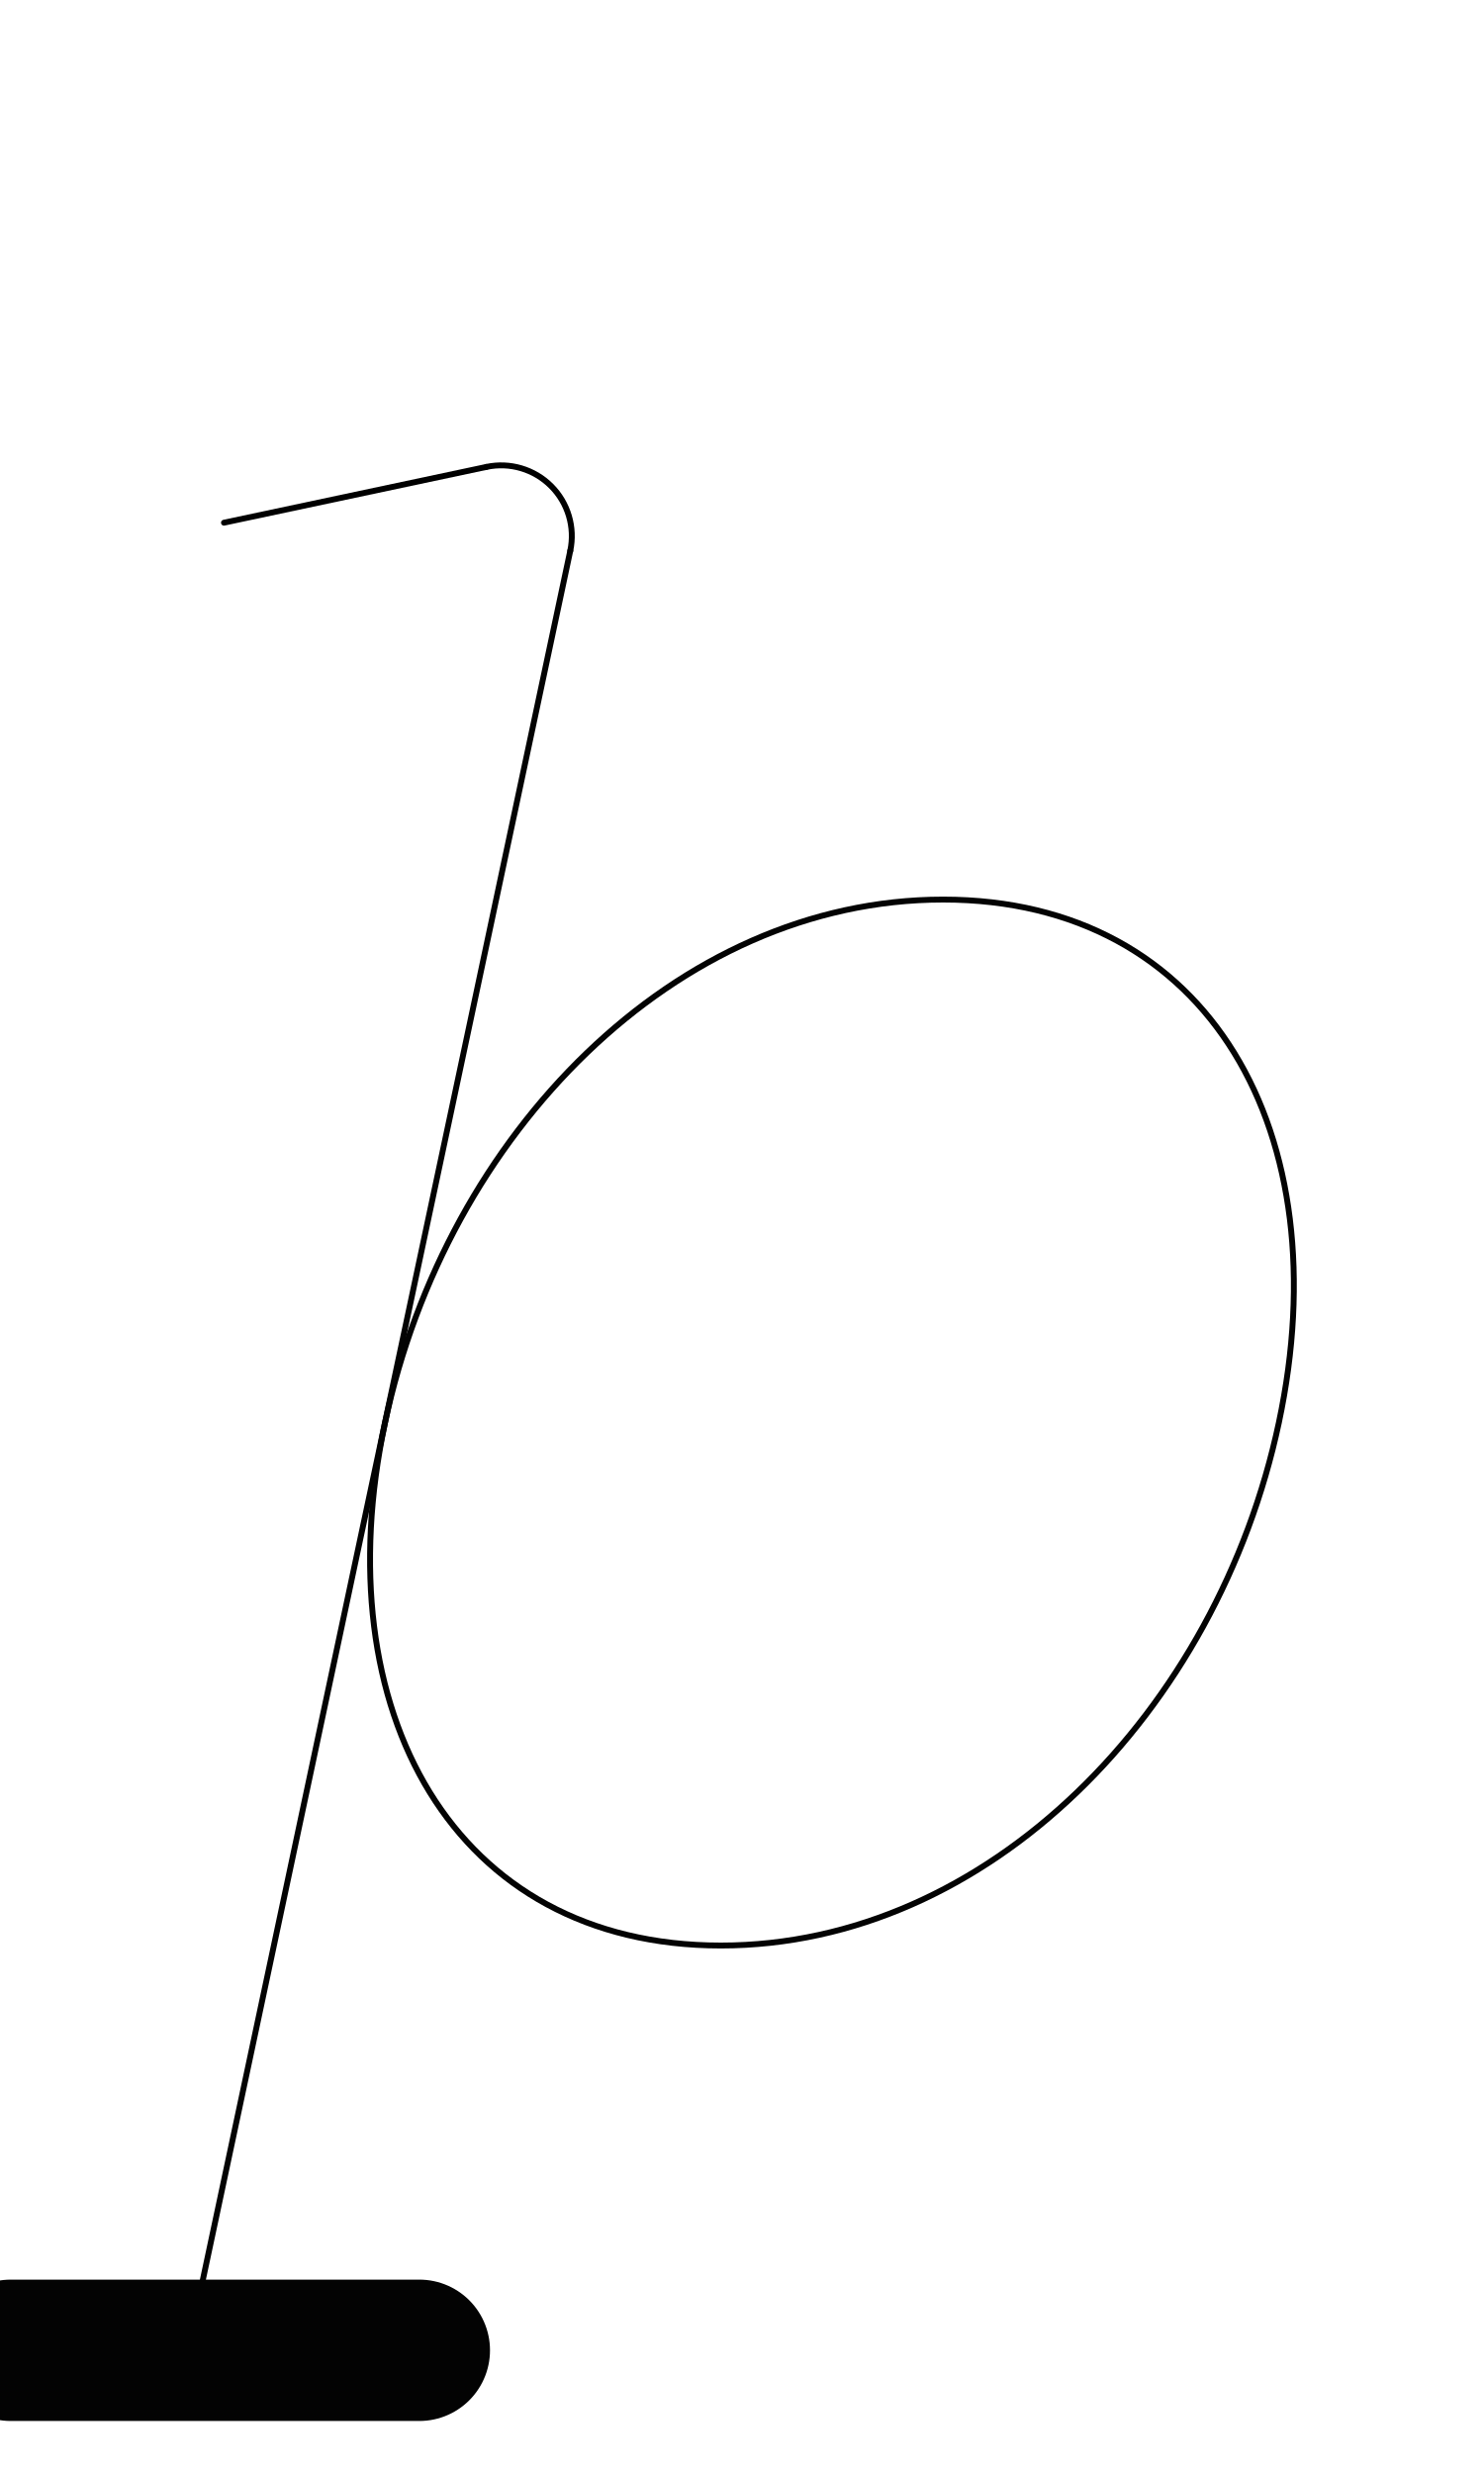
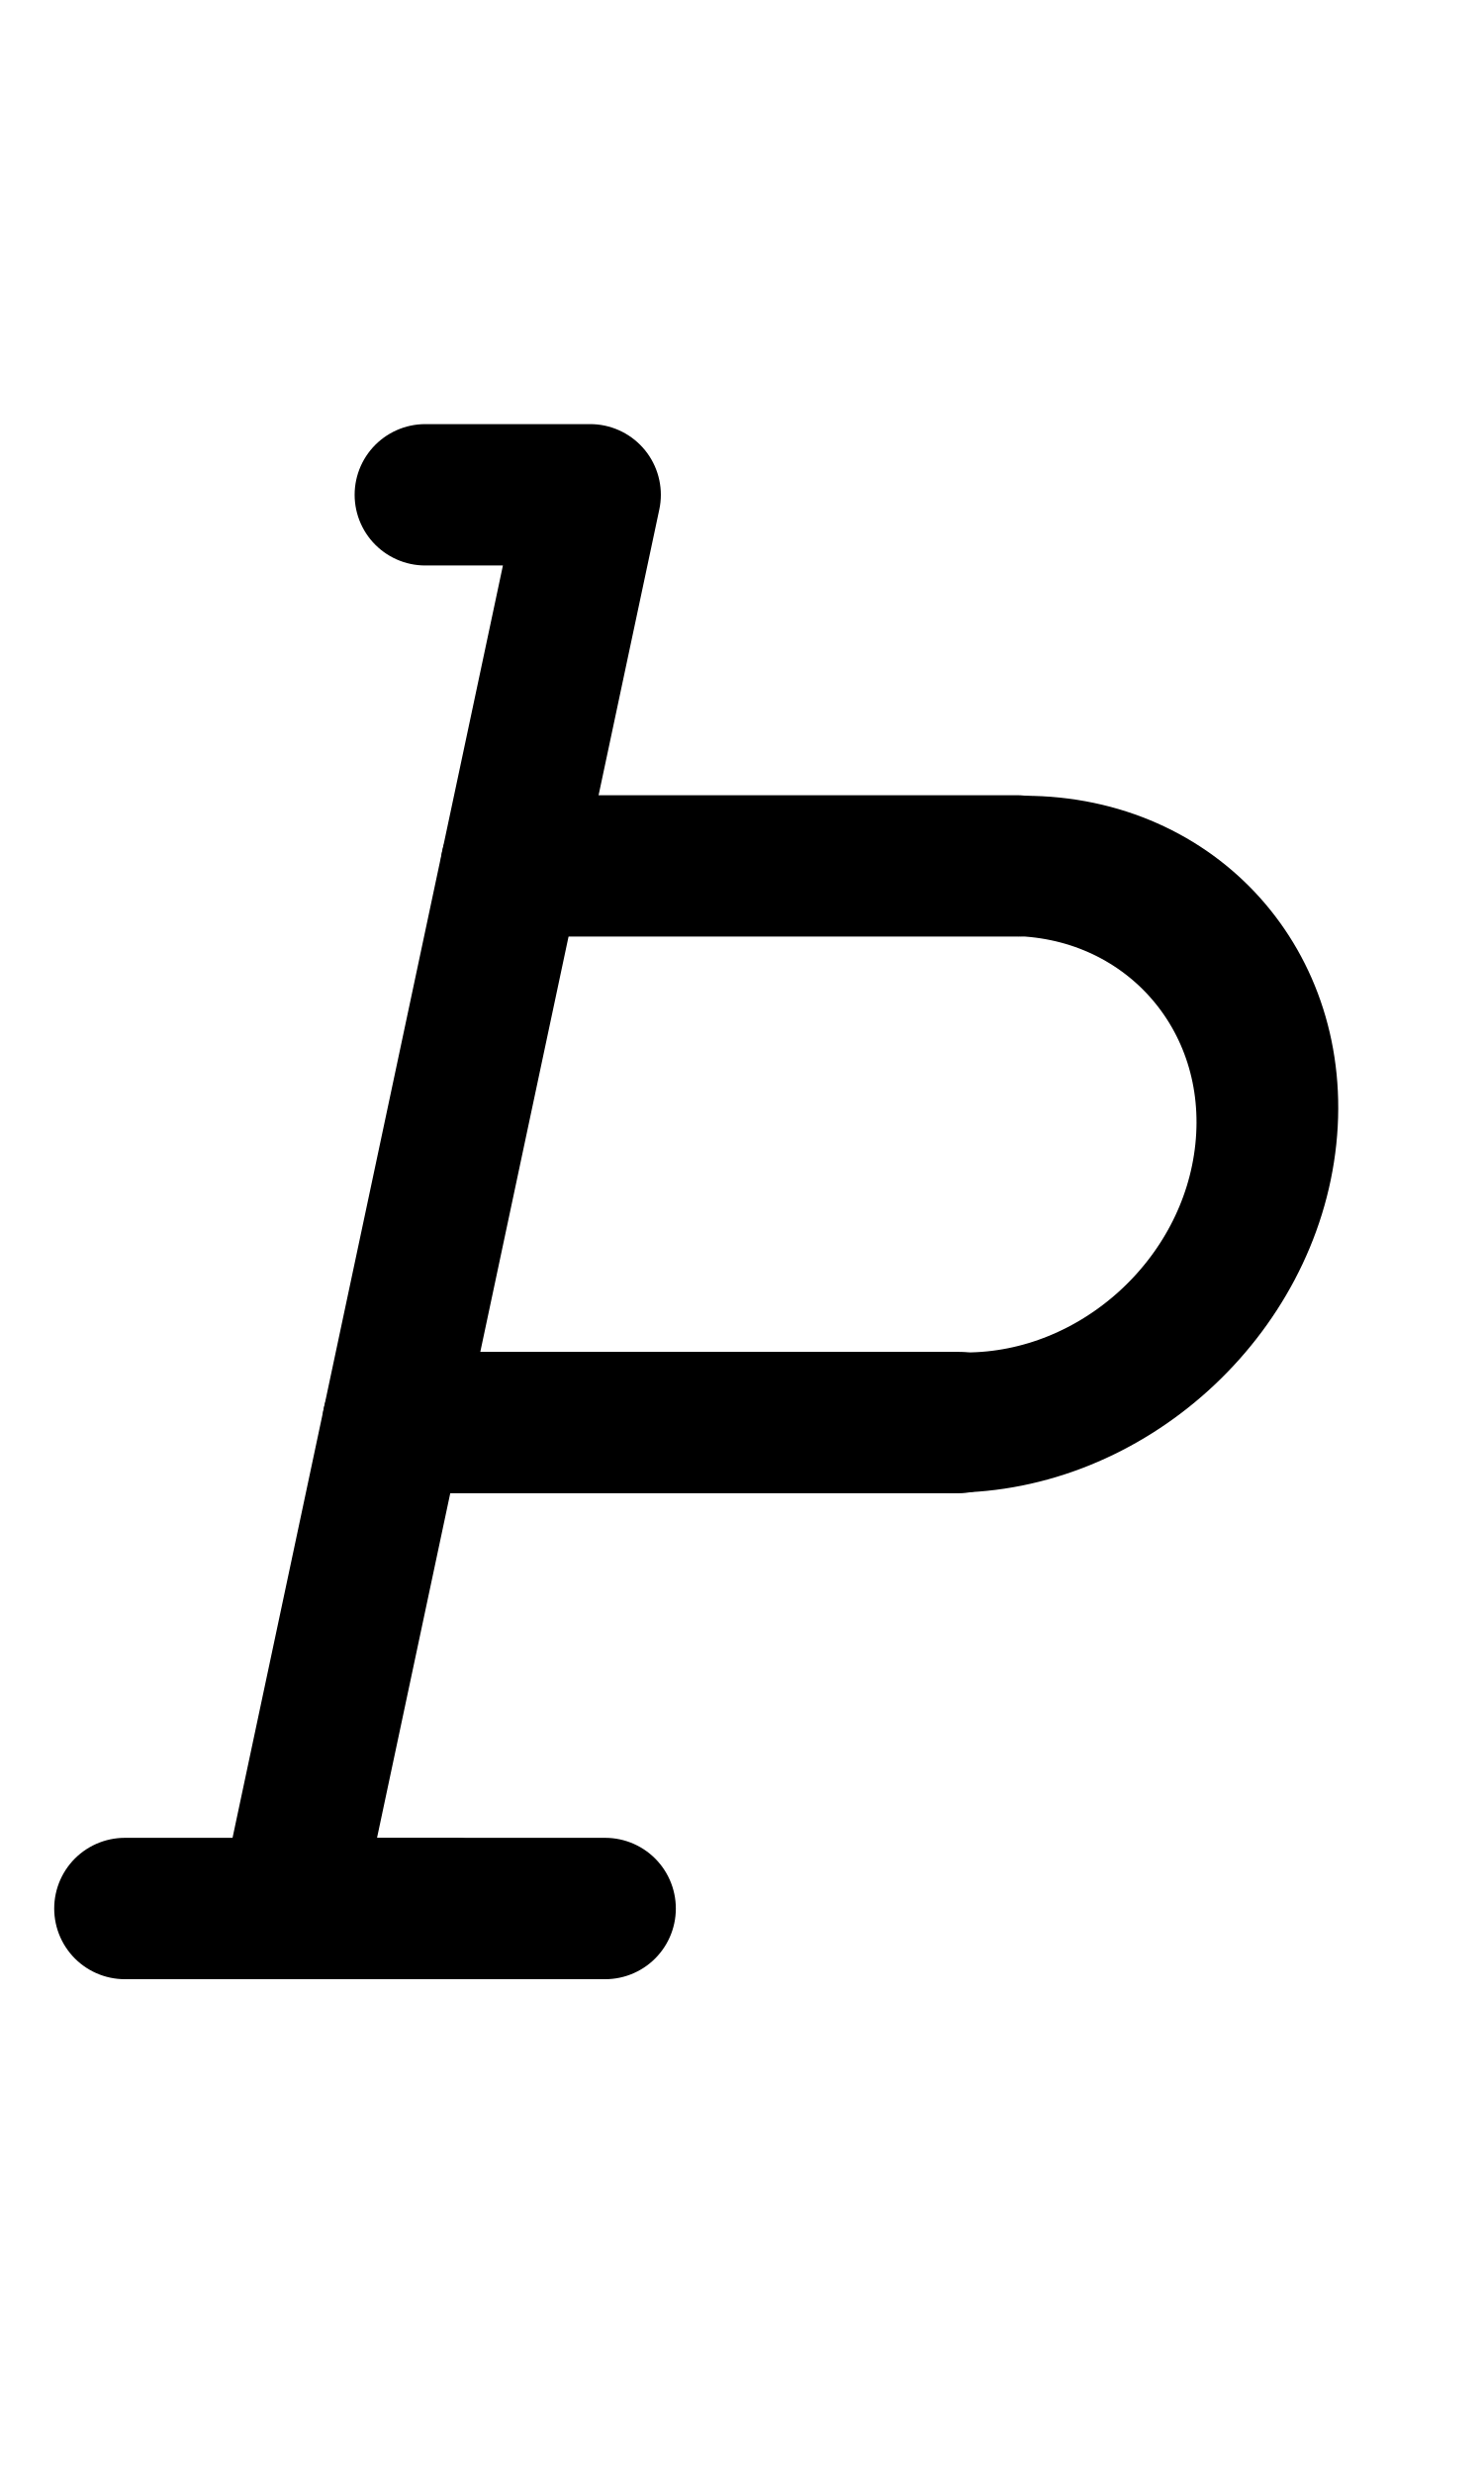
<svg xmlns="http://www.w3.org/2000/svg" width="1008" height="1680" viewBox="0 0 63 105" version="1.1" id="svg5" xml:space="preserve">
  <defs id="defs2" />
-   <g id="layer3" style="display:inline;opacity:1;stroke-width:0.024;stroke-dasharray:none" transform="matrix(126.1257,-0.3145747,0.3145747,126.1257,-32027.321,-34096.903)" />
+   <g id="layer3" style="display:inline;opacity:0.5;stroke-width:3.6;stroke-dasharray:none" transform="matrix(0.8333333,0,0,0.8333333,-157.9762,-173.0963)" />
  <g id="layer2" style="display:inline" />
  <g id="layer1" style="display:inline">
-     <path id="path1143" style="fill:none;stroke:#030303;stroke-width:0.25;stroke-linecap:round;stroke-linejoin:round" d="m 54.292,60.375 c -2.606,12.258 -12.356,22.196 -23.691,22.196 -11.335,0 -16.861,-9.937 -14.255,-22.196 2.606,-12.258 12.356,-22.196 23.691,-22.196 11.335,1e-6 16.861,9.937 14.255,22.196 z" />
-     <path style="fill:none;stroke:#030303;stroke-width:0.25;stroke-linecap:round;stroke-linejoin:round" d="M 7.976,99.75 24.21,23.374" id="path1188" />
-     <path style="display:inline;fill:none;stroke:#000000;stroke-width:0.25;stroke-linecap:round;stroke-linejoin:round" id="path32" d="m 20.652,19.816 a 3,3 0 0 1 2.745,0.813 3,3 0 0 1 0.813,2.745" />
-     <path style="display:inline;fill:none;stroke:#000000;stroke-width:0.25;stroke-linecap:round;stroke-linejoin:round" d="M 9.508,22.184 20.652,19.816" id="path35" />
-     <path style="display:inline;fill:none;stroke:#030303;stroke-width:6;stroke-linecap:round;stroke-linejoin:round" d="M 17.802,99.75 H 0.457 7.976" id="path1190" />
+     <path style="display:inline;fill:none;stroke:#000000;stroke-width:6;stroke-linecap:round;stroke-linejoin:round;stroke-dasharray:none" d="m 11.691,81 h 14" id="path39" />
+     <path style="display:inline;fill:none;stroke:#000000;stroke-width:5.984;stroke-linecap:round;stroke-linejoin:round;stroke-dasharray:none" id="path32" d="m 47.03,36.952 a 11.812,11.878 0 0 1 11.812,11.878 11.812,11.878 0 0 1 -11.812,11.878" transform="matrix(1,0,-0.1045285,0.9945219,0,0)" />
+     <path style="display:inline;fill:none;stroke:#000000;stroke-width:6;stroke-linecap:round;stroke-linejoin:round;stroke-dasharray:none" d="m 43.167,36.75 -21.46,10e-7" id="path33" />
+     <path style="display:inline;fill:none;stroke:#000000;stroke-width:6;stroke-linecap:round;stroke-linejoin:round;stroke-dasharray:none" d="m 40.684,60.375 -23.999,2e-6" id="path34" />
+     <path style="display:inline;fill:none;stroke:#000000;stroke-width:6;stroke-linecap:round;stroke-linejoin:round;stroke-dasharray:none" d="m 12.328,80.875 12.727,-59.875 -7,10e-7" id="path40" />
+     <path style="display:inline;fill:none;stroke:#000000;stroke-width:6;stroke-linecap:round;stroke-linejoin:round;stroke-dasharray:none" d="M 5.301,81 H 19.301" id="path41" />
  </g>
</svg>
